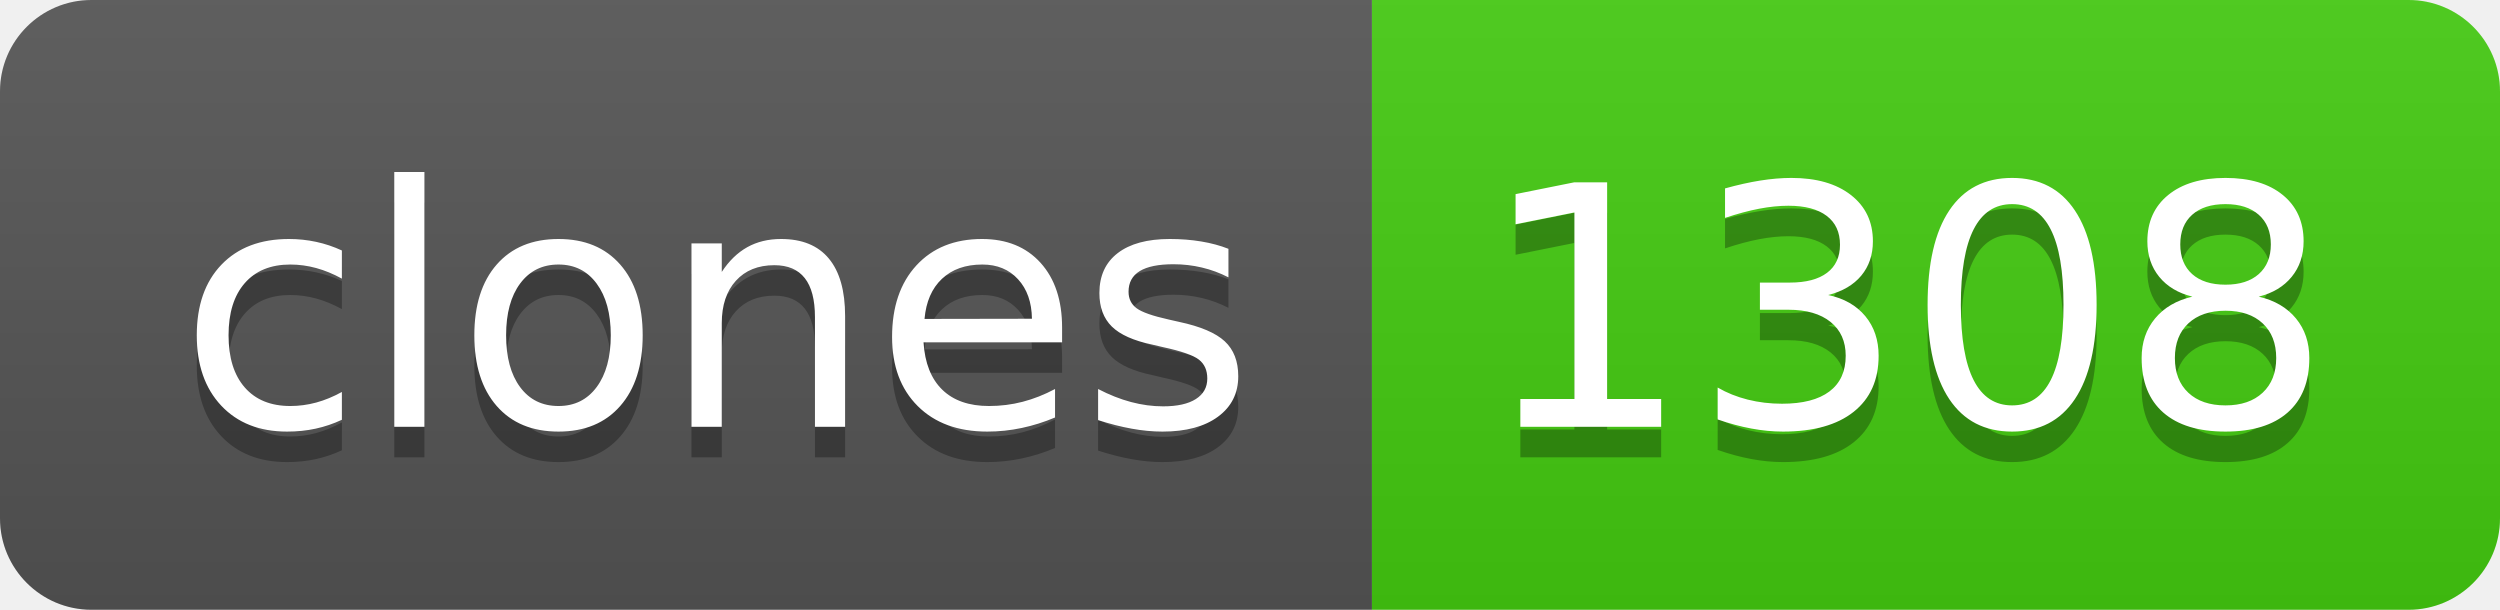
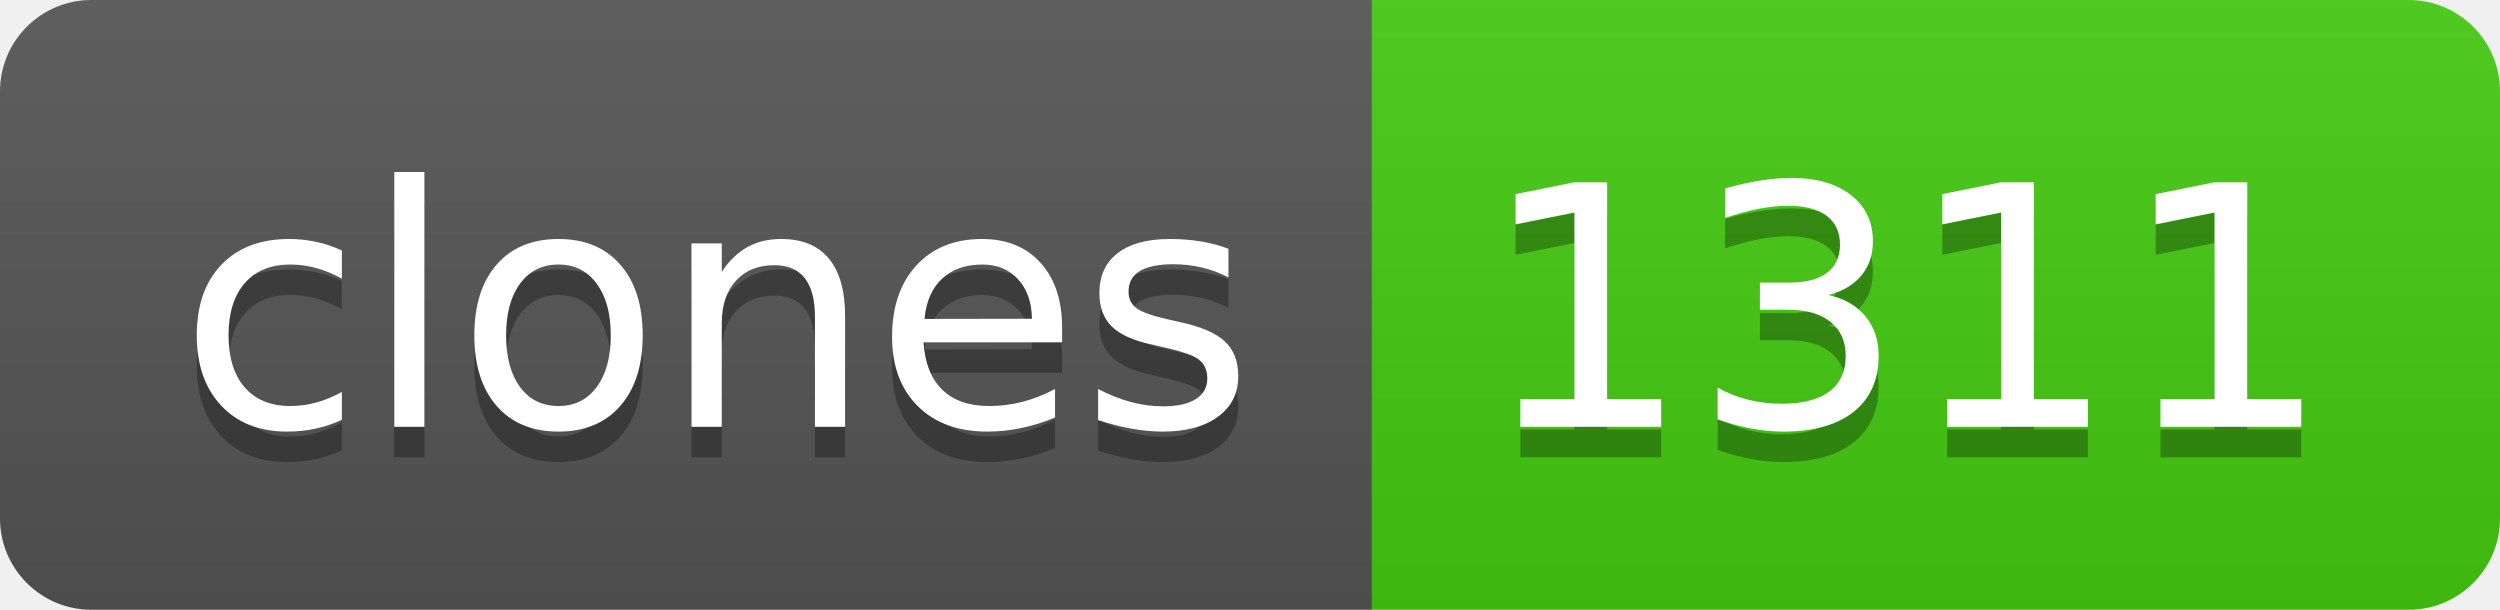
- <svg xmlns="http://www.w3.org/2000/svg" width="82" height="20" role="img" aria-label="clones: 1308">
+ <svg xmlns="http://www.w3.org/2000/svg" width="82" height="20" role="img" aria-label="clones: 1311">
  <linearGradient id="s" x2="0" y2="100%">
    <stop offset="0" stop-color="#bbb" stop-opacity=".1" />
    <stop offset="1" stop-opacity=".1" />
  </linearGradient>
  <clipPath id="r">
    <rect width="82" height="20" rx="3" fill="#fff" />
  </clipPath>
  <g clip-path="url(#r)">
    <rect width="45" height="20" fill="#555" />
    <rect x="45" width="37" height="20" fill="#4c1" />
    <rect width="82" height="20" fill="url(#s)" />
  </g>
  <g fill="#fff" text-anchor="middle" font-family="Verdana,Geneva,DejaVu Sans,sans-serif" text-rendering="geometricPrecision" font-size="110">
    <text aria-hidden="true" x="235" y="150" fill="#010101" fill-opacity=".3" transform="scale(.1)" textLength="350">clones</text>
    <text x="235" y="140" transform="scale(.1)" fill="#fff" textLength="350">clones</text>
-     <text aria-hidden="true" x="625" y="150" fill="#010101" fill-opacity=".3" transform="scale(.1)" textLength="270">1308</text>
-     <text x="625" y="140" transform="scale(.1)" fill="#fff" textLength="270">1308</text>
+     <text aria-hidden="true" x="625" y="150" fill="#010101" fill-opacity=".3" transform="scale(.1)" textLength="270">1311</text>
+     <text x="625" y="140" transform="scale(.1)" fill="#fff" textLength="270">1311</text>
  </g>
</svg>
